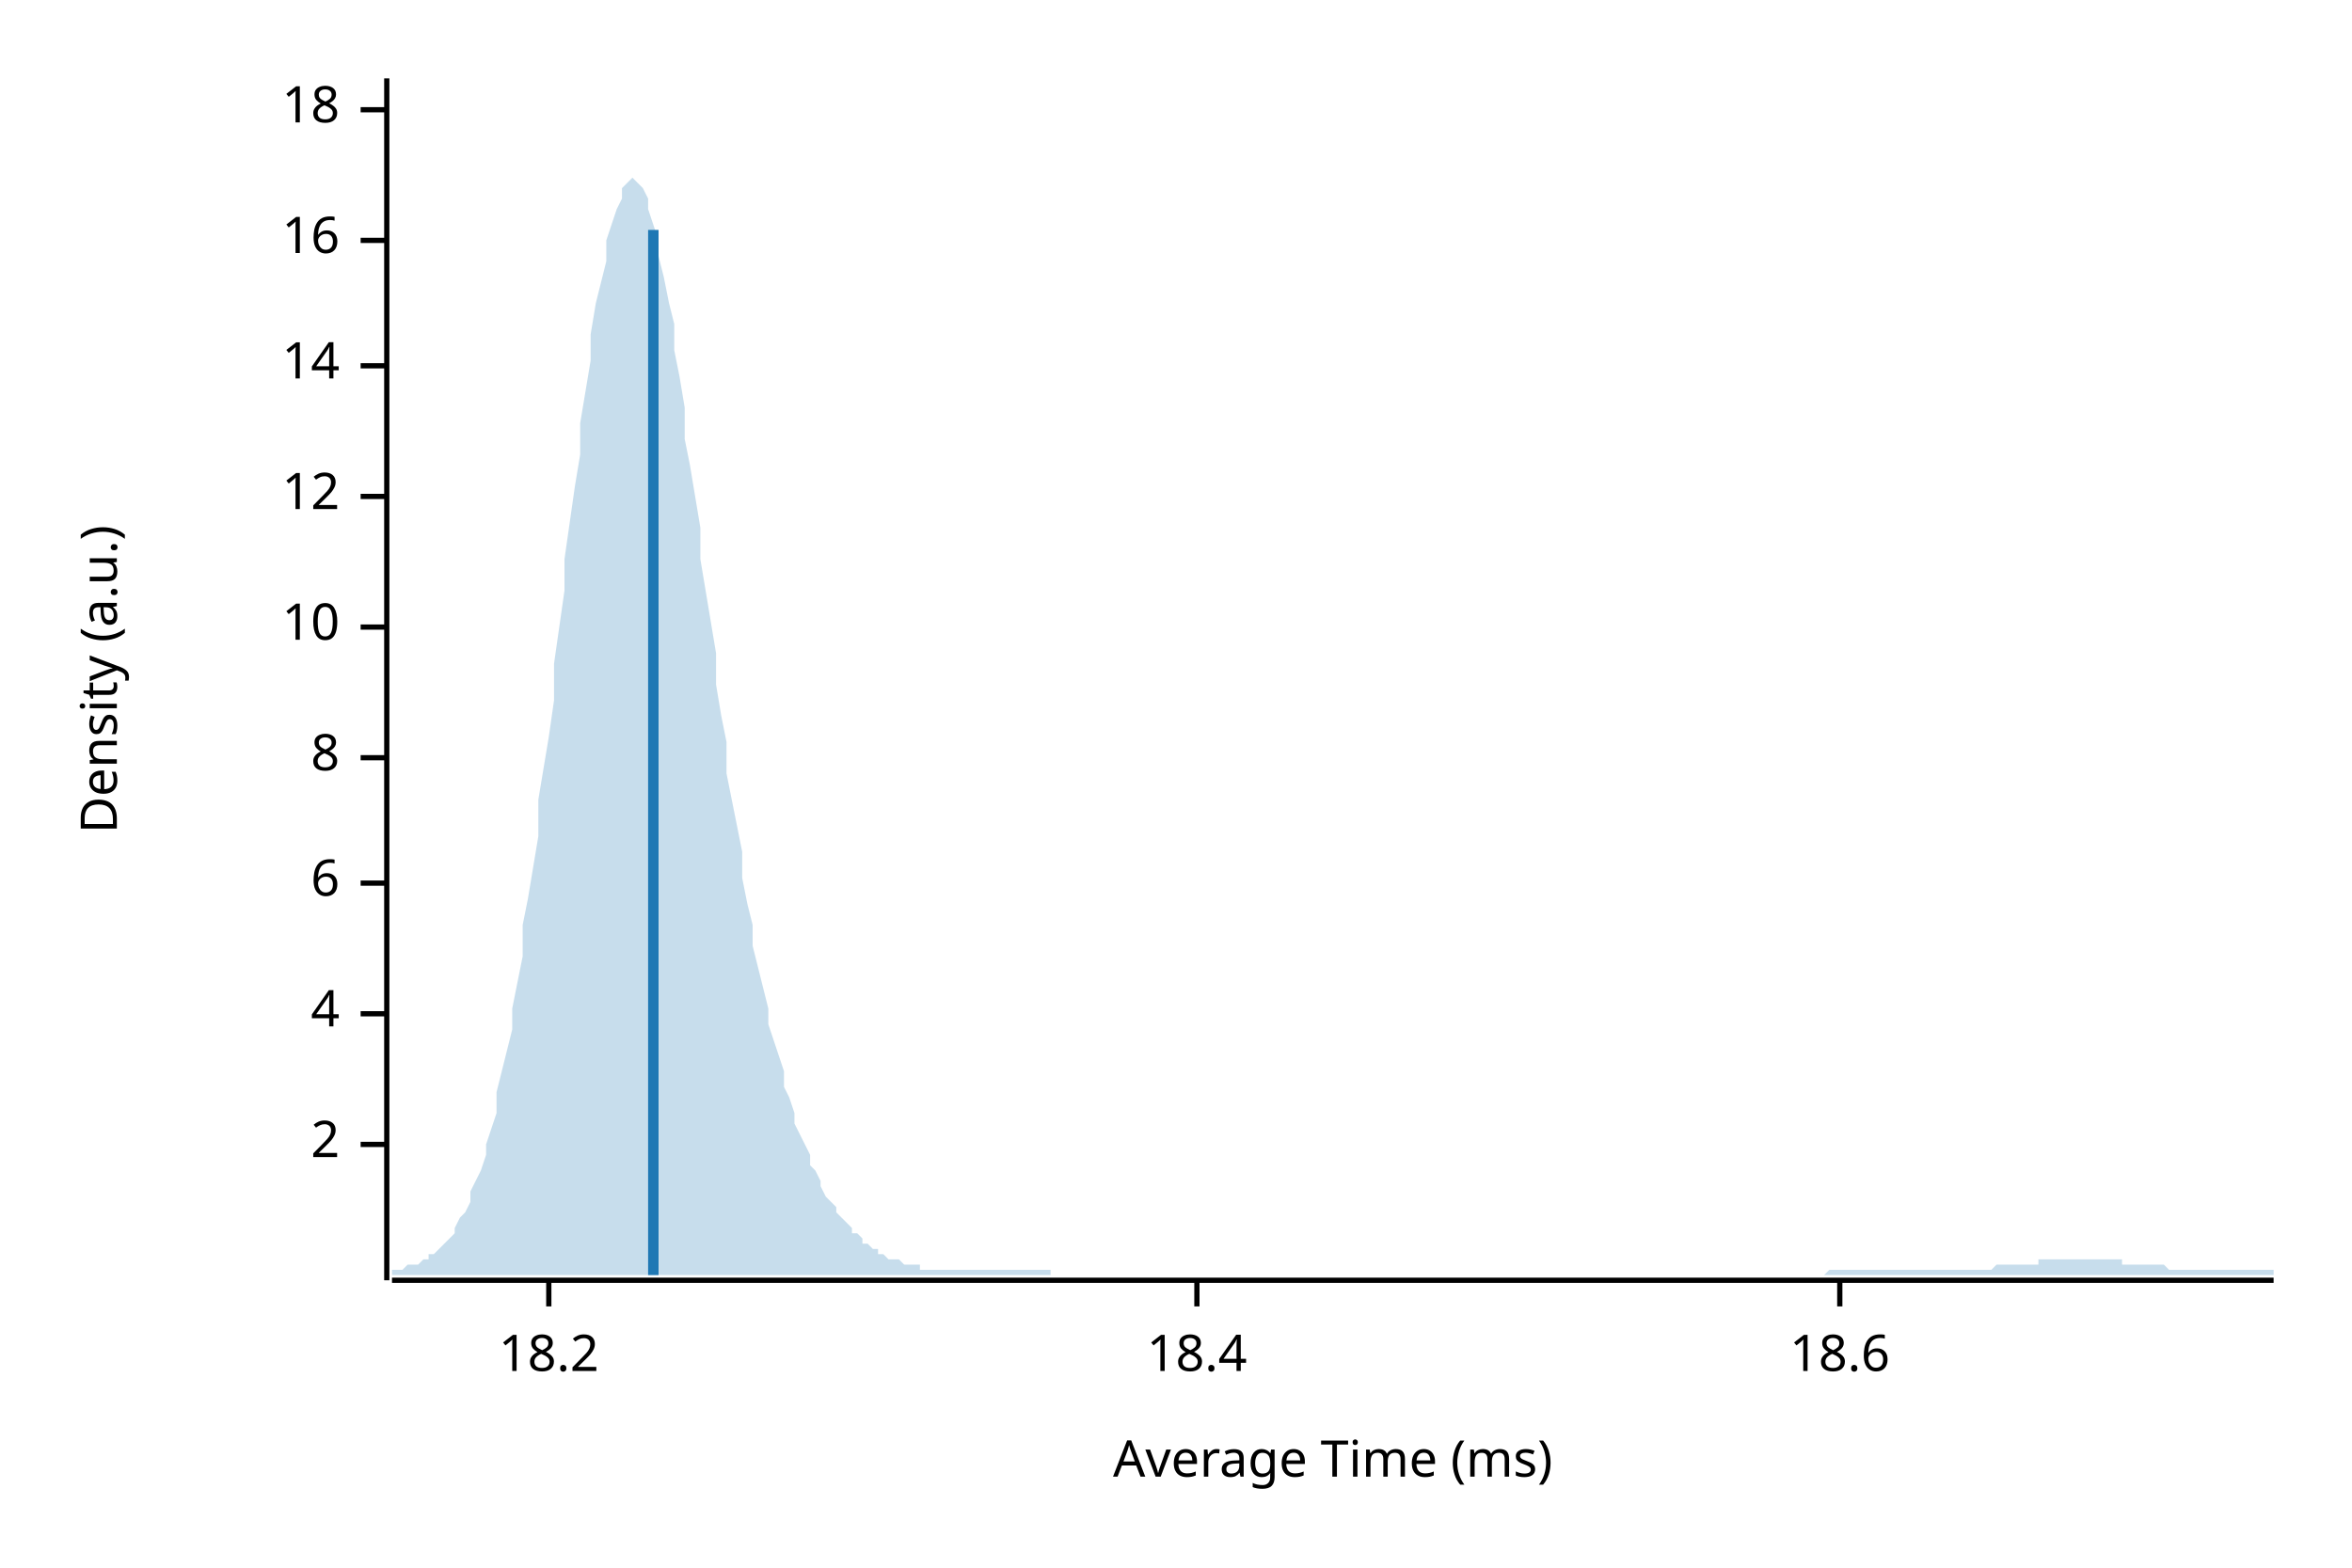
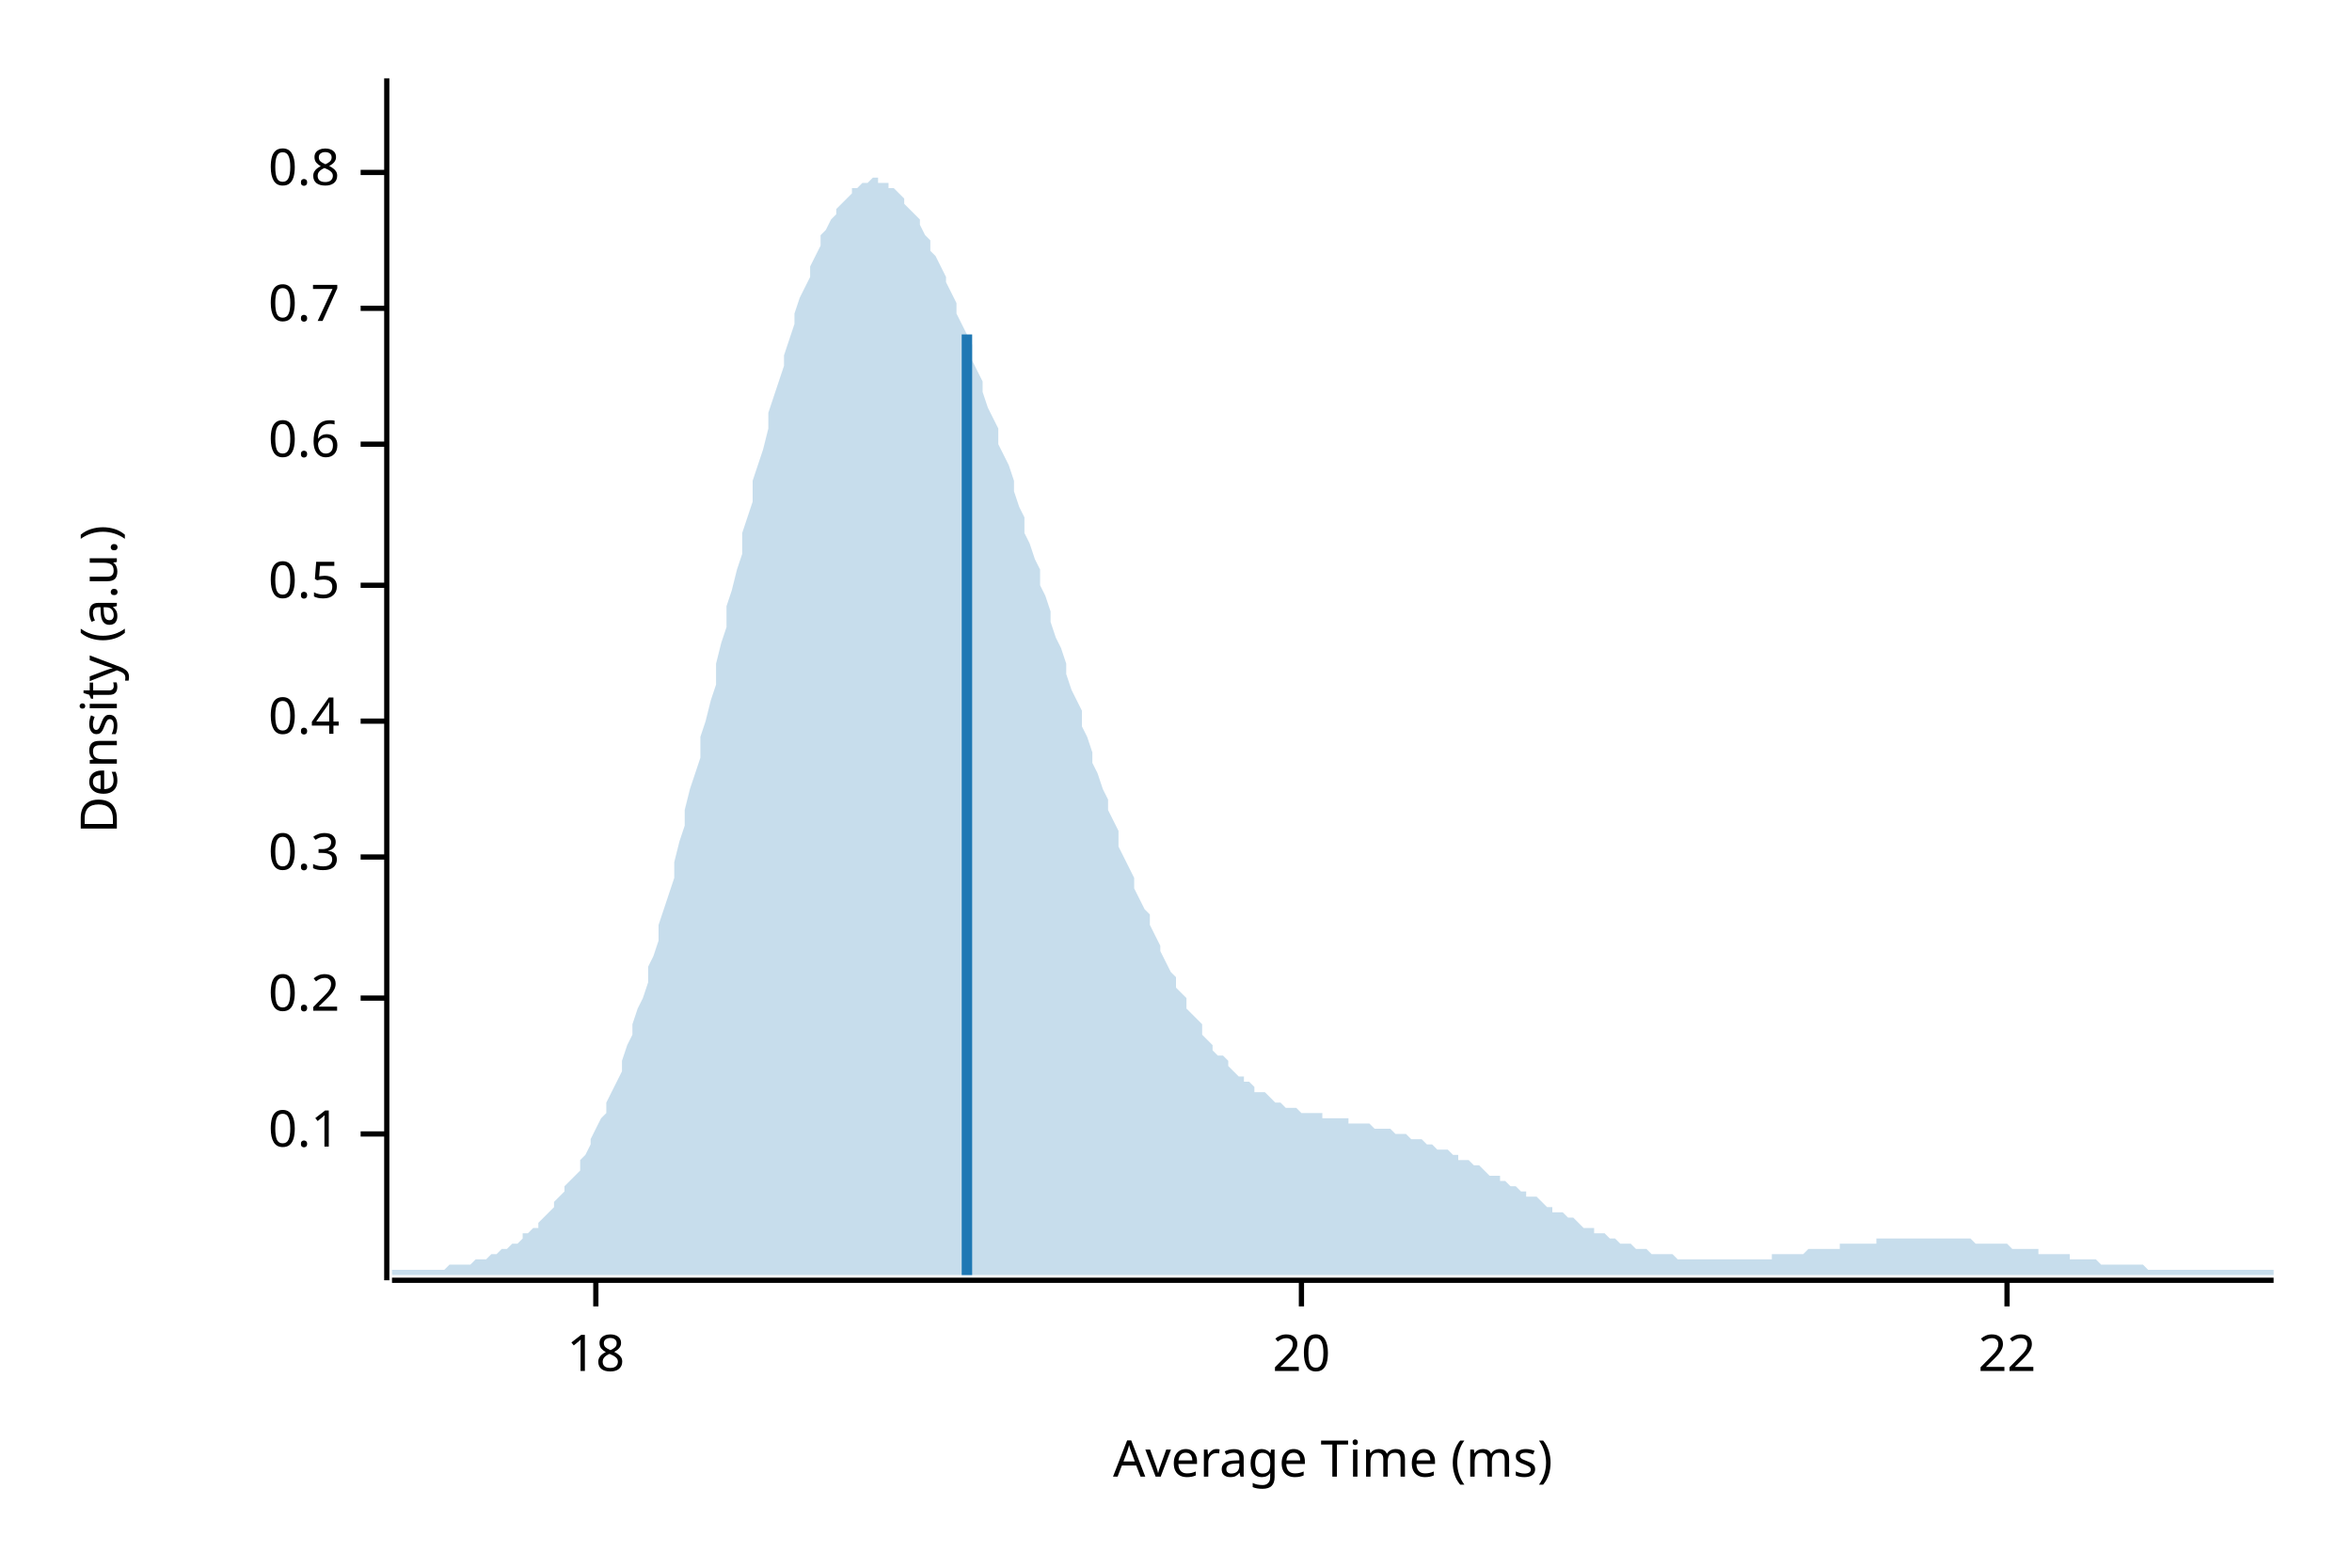
<svg xmlns="http://www.w3.org/2000/svg" width="450" height="300" viewBox="0 0 450 300">
  <text x="15" y="130" dy="0.76em" text-anchor="middle" font-family="sans-serif" font-size="9.677" opacity="1" fill="#000000" transform="rotate(270, 15, 130)">
Density (a.u.)
</text>
  <text x="255" y="285" dy="-0.5ex" text-anchor="middle" font-family="sans-serif" font-size="9.677" opacity="1" fill="#000000">
Average Time (ms)
</text>
  <polyline fill="none" opacity="1" stroke="#000000" stroke-width="1" points="74,15 74,245 " />
-   <text x="65" y="219" dy="0.5ex" text-anchor="end" font-family="sans-serif" font-size="9.677" opacity="1" fill="#000000">
- 2
+   <text x="65" y="217" dy="0.5ex" text-anchor="end" font-family="sans-serif" font-size="9.677" opacity="1" fill="#000000">
+ 0.1
</text>
-   <polyline fill="none" opacity="1" stroke="#000000" stroke-width="1" points="69,219 74,219 " />
-   <text x="65" y="194" dy="0.5ex" text-anchor="end" font-family="sans-serif" font-size="9.677" opacity="1" fill="#000000">
- 4
+   <polyline fill="none" opacity="1" stroke="#000000" stroke-width="1" points="69,217 74,217 " />
+   <text x="65" y="191" dy="0.5ex" text-anchor="end" font-family="sans-serif" font-size="9.677" opacity="1" fill="#000000">
+ 0.2
</text>
-   <polyline fill="none" opacity="1" stroke="#000000" stroke-width="1" points="69,194 74,194 " />
-   <text x="65" y="169" dy="0.5ex" text-anchor="end" font-family="sans-serif" font-size="9.677" opacity="1" fill="#000000">
- 6
+   <polyline fill="none" opacity="1" stroke="#000000" stroke-width="1" points="69,191 74,191 " />
+   <text x="65" y="164" dy="0.5ex" text-anchor="end" font-family="sans-serif" font-size="9.677" opacity="1" fill="#000000">
+ 0.3
</text>
-   <polyline fill="none" opacity="1" stroke="#000000" stroke-width="1" points="69,169 74,169 " />
-   <text x="65" y="145" dy="0.5ex" text-anchor="end" font-family="sans-serif" font-size="9.677" opacity="1" fill="#000000">
- 8
+   <polyline fill="none" opacity="1" stroke="#000000" stroke-width="1" points="69,164 74,164 " />
+   <text x="65" y="138" dy="0.5ex" text-anchor="end" font-family="sans-serif" font-size="9.677" opacity="1" fill="#000000">
+ 0.4
</text>
-   <polyline fill="none" opacity="1" stroke="#000000" stroke-width="1" points="69,145 74,145 " />
-   <text x="65" y="120" dy="0.5ex" text-anchor="end" font-family="sans-serif" font-size="9.677" opacity="1" fill="#000000">
- 10
+   <polyline fill="none" opacity="1" stroke="#000000" stroke-width="1" points="69,138 74,138 " />
+   <text x="65" y="112" dy="0.5ex" text-anchor="end" font-family="sans-serif" font-size="9.677" opacity="1" fill="#000000">
+ 0.5
</text>
-   <polyline fill="none" opacity="1" stroke="#000000" stroke-width="1" points="69,120 74,120 " />
-   <text x="65" y="95" dy="0.5ex" text-anchor="end" font-family="sans-serif" font-size="9.677" opacity="1" fill="#000000">
- 12
+   <polyline fill="none" opacity="1" stroke="#000000" stroke-width="1" points="69,112 74,112 " />
+   <text x="65" y="85" dy="0.5ex" text-anchor="end" font-family="sans-serif" font-size="9.677" opacity="1" fill="#000000">
+ 0.6
</text>
-   <polyline fill="none" opacity="1" stroke="#000000" stroke-width="1" points="69,95 74,95 " />
-   <text x="65" y="70" dy="0.5ex" text-anchor="end" font-family="sans-serif" font-size="9.677" opacity="1" fill="#000000">
- 14
+   <polyline fill="none" opacity="1" stroke="#000000" stroke-width="1" points="69,85 74,85 " />
+   <text x="65" y="59" dy="0.5ex" text-anchor="end" font-family="sans-serif" font-size="9.677" opacity="1" fill="#000000">
+ 0.7
</text>
-   <polyline fill="none" opacity="1" stroke="#000000" stroke-width="1" points="69,70 74,70 " />
-   <text x="65" y="46" dy="0.5ex" text-anchor="end" font-family="sans-serif" font-size="9.677" opacity="1" fill="#000000">
- 16
+   <polyline fill="none" opacity="1" stroke="#000000" stroke-width="1" points="69,59 74,59 " />
+   <text x="65" y="33" dy="0.5ex" text-anchor="end" font-family="sans-serif" font-size="9.677" opacity="1" fill="#000000">
+ 0.8
</text>
-   <polyline fill="none" opacity="1" stroke="#000000" stroke-width="1" points="69,46 74,46 " />
-   <text x="65" y="21" dy="0.5ex" text-anchor="end" font-family="sans-serif" font-size="9.677" opacity="1" fill="#000000">
+   <polyline fill="none" opacity="1" stroke="#000000" stroke-width="1" points="69,33 74,33 " />
+   <polyline fill="none" opacity="1" stroke="#000000" stroke-width="1" points="75,245 435,245 " />
+   <text x="114" y="255" dy="0.76em" text-anchor="middle" font-family="sans-serif" font-size="9.677" opacity="1" fill="#000000">
18
</text>
-   <polyline fill="none" opacity="1" stroke="#000000" stroke-width="1" points="69,21 74,21 " />
-   <polyline fill="none" opacity="1" stroke="#000000" stroke-width="1" points="75,245 435,245 " />
-   <text x="105" y="255" dy="0.76em" text-anchor="middle" font-family="sans-serif" font-size="9.677" opacity="1" fill="#000000">
- 18.2
+   <polyline fill="none" opacity="1" stroke="#000000" stroke-width="1" points="114,245 114,250 " />
+   <text x="249" y="255" dy="0.76em" text-anchor="middle" font-family="sans-serif" font-size="9.677" opacity="1" fill="#000000">
+ 20
</text>
-   <polyline fill="none" opacity="1" stroke="#000000" stroke-width="1" points="105,245 105,250 " />
-   <text x="229" y="255" dy="0.76em" text-anchor="middle" font-family="sans-serif" font-size="9.677" opacity="1" fill="#000000">
- 18.4
+   <polyline fill="none" opacity="1" stroke="#000000" stroke-width="1" points="249,245 249,250 " />
+   <text x="384" y="255" dy="0.76em" text-anchor="middle" font-family="sans-serif" font-size="9.677" opacity="1" fill="#000000">
+ 22
</text>
-   <polyline fill="none" opacity="1" stroke="#000000" stroke-width="1" points="229,245 229,250 " />
-   <text x="352" y="255" dy="0.76em" text-anchor="middle" font-family="sans-serif" font-size="9.677" opacity="1" fill="#000000">
- 18.6
- </text>
-   <polyline fill="none" opacity="1" stroke="#000000" stroke-width="1" points="352,245 352,250 " />
-   <polygon opacity="0.25" fill="#1F78B4" points="75,243 75,243 76,243 77,243 77,243 78,242 79,242 80,242 80,242 81,241 82,241 82,240 83,240 84,239 85,238 85,238 86,237 87,236 87,235 88,233 89,232 90,230 90,228 91,226 92,224 93,221 93,219 94,216 95,213 95,209 96,205 97,201 98,197 98,193 99,188 100,183 100,177 101,172 102,166 103,160 103,153 104,147 105,141 106,134 106,127 107,120 108,113 108,107 109,100 110,93 111,87 111,81 112,75 113,69 113,64 114,58 115,54 116,50 116,46 117,43 118,40 119,38 119,36 120,35 121,34 121,34 122,35 123,36 124,38 124,40 125,43 126,46 126,49 127,53 128,58 129,62 129,67 130,72 131,78 131,84 132,89 133,95 134,101 134,107 135,113 136,119 137,125 137,131 138,137 139,142 139,148 140,153 141,158 142,163 142,168 143,173 144,177 144,181 145,185 146,189 147,193 147,196 148,199 149,202 150,205 150,208 151,210 152,213 152,215 153,217 154,219 155,221 155,223 156,224 157,226 157,227 158,229 159,230 160,231 160,232 161,233 162,234 163,235 163,236 164,236 165,237 165,238 166,238 167,239 168,239 168,240 169,240 170,241 170,241 171,241 172,241 173,242 173,242 174,242 175,242 176,242 176,243 177,243 178,243 178,243 179,243 180,243 181,243 181,243 182,243 183,243 183,243 184,243 185,243 186,243 186,243 187,243 188,243 188,243 189,243 190,243 191,243 191,243 192,243 193,243 194,243 194,243 195,243 196,243 196,243 197,243 198,243 199,243 199,243 200,243 201,243 201,244 202,244 203,244 204,244 204,244 205,244 206,244 207,244 207,244 208,244 209,244 209,244 210,244 211,244 212,244 212,244 213,244 214,244 214,244 215,244 216,244 217,244 217,244 218,244 219,244 220,244 220,244 221,244 222,244 222,244 223,244 224,244 225,244 225,244 226,244 227,244 227,244 228,244 229,244 230,244 230,244 231,244 232,244 232,244 233,244 234,244 235,244 235,244 236,244 237,244 238,244 238,244 239,244 240,244 240,244 241,244 242,244 243,244 243,244 244,244 245,244 245,244 246,244 247,244 248,244 248,244 249,244 250,244 251,244 251,244 252,244 253,244 253,244 254,244 255,244 256,244 256,244 257,244 258,244 258,244 259,244 260,244 261,244 261,244 262,244 263,244 264,244 264,244 265,244 266,244 266,244 267,244 268,244 269,244 269,244 270,244 271,244 271,244 272,244 273,244 274,244 274,244 275,244 276,244 277,244 277,244 278,244 279,244 279,244 280,244 281,244 282,244 282,244 283,244 284,244 284,244 285,244 286,244 287,244 287,244 288,244 289,244 289,244 290,244 291,244 292,244 292,244 293,244 294,244 295,244 295,244 296,244 297,244 297,244 298,244 299,244 300,244 300,244 301,244 302,244 302,244 303,244 304,244 305,244 305,244 306,244 307,244 308,244 308,244 309,244 310,244 310,244 311,244 312,244 313,244 313,244 314,244 315,244 315,244 316,244 317,244 318,244 318,244 319,244 320,244 321,244 321,244 322,244 323,244 323,244 324,244 325,244 326,244 326,244 327,244 328,244 328,244 329,244 330,244 331,244 331,244 332,244 333,244 333,244 334,244 335,244 336,244 336,244 337,244 338,244 339,244 339,244 340,244 341,244 341,244 342,244 343,244 344,244 344,244 345,244 346,244 346,244 347,244 348,244 349,244 349,244 350,243 351,243 352,243 352,243 353,243 354,243 354,243 355,243 356,243 357,243 357,243 358,243 359,243 359,243 360,243 361,243 362,243 362,243 363,243 364,243 365,243 365,243 366,243 367,243 367,243 368,243 369,243 370,243 370,243 371,243 372,243 372,243 373,243 374,243 375,243 375,243 376,243 377,243 378,243 378,243 379,243 380,243 380,243 381,243 382,242 383,242 383,242 384,242 385,242 385,242 386,242 387,242 388,242 388,242 389,242 390,242 390,241 391,241 392,241 393,241 393,241 394,241 395,241 396,241 396,241 397,241 398,241 398,241 399,241 400,241 401,241 401,241 402,241 403,241 403,241 404,241 405,241 406,241 406,242 407,242 408,242 409,242 409,242 410,242 411,242 411,242 412,242 413,242 414,242 414,242 415,243 416,243 416,243 417,243 418,243 419,243 419,243 420,243 421,243 422,243 422,243 423,243 424,243 424,243 425,243 426,243 427,243 427,243 428,243 429,243 429,243 430,243 431,243 432,243 432,243 433,243 434,243 435,243 435,244 75,244 " />
-   <polyline fill="none" opacity="1" stroke="#1F78B4" stroke-width="2" points="125,244 125,44 " />
+   <polyline fill="none" opacity="1" stroke="#000000" stroke-width="1" points="384,245 384,250 " />
+   <polygon opacity="0.25" fill="#1F78B4" points="75,243 75,243 76,243 77,243 77,243 78,243 79,243 80,243 80,243 81,243 82,243 82,243 83,243 84,243 85,243 85,243 86,242 87,242 87,242 88,242 89,242 90,242 90,242 91,241 92,241 93,241 93,241 94,240 95,240 95,240 96,239 97,239 98,238 98,238 99,238 100,237 100,236 101,236 102,235 103,235 103,234 104,233 105,232 106,231 106,230 107,229 108,228 108,227 109,226 110,225 111,224 111,222 112,221 113,219 113,218 114,216 115,214 116,213 116,211 117,209 118,207 119,205 119,203 120,200 121,198 121,196 122,193 123,191 124,188 124,185 125,183 126,180 126,177 127,174 128,171 129,168 129,165 130,161 131,158 131,155 132,151 133,148 134,145 134,141 135,138 136,134 137,131 137,127 138,123 139,120 139,116 140,113 141,109 142,106 142,102 143,99 144,96 144,92 145,89 146,86 147,82 147,79 148,76 149,73 150,70 150,68 151,65 152,62 152,60 153,57 154,55 155,53 155,51 156,49 157,47 157,45 158,44 159,42 160,41 160,40 161,39 162,38 163,37 163,36 164,36 165,35 165,35 166,35 167,34 168,34 168,35 169,35 170,35 170,36 171,36 172,37 173,38 173,39 174,40 175,41 176,42 176,43 177,45 178,46 178,48 179,49 180,51 181,53 181,54 182,56 183,58 183,60 184,62 185,64 186,66 186,69 187,71 188,73 188,75 189,78 190,80 191,82 191,85 192,87 193,89 194,92 194,94 195,97 196,99 196,102 197,104 198,107 199,109 199,112 200,114 201,117 201,119 202,122 203,124 204,127 204,129 205,132 206,134 207,136 207,139 208,141 209,144 209,146 210,148 211,151 212,153 212,155 213,157 214,159 214,162 215,164 216,166 217,168 217,170 218,172 219,174 220,175 220,177 221,179 222,181 222,182 223,184 224,186 225,187 225,189 226,190 227,191 227,193 228,194 229,195 230,196 230,198 231,199 232,200 232,201 233,202 234,202 235,203 235,204 236,205 237,206 238,206 238,207 239,207 240,208 240,209 241,209 242,209 243,210 243,210 244,211 245,211 245,211 246,212 247,212 248,212 248,212 249,213 250,213 251,213 251,213 252,213 253,213 253,214 254,214 255,214 256,214 256,214 257,214 258,214 258,215 259,215 260,215 261,215 261,215 262,215 263,216 264,216 264,216 265,216 266,216 266,216 267,217 268,217 269,217 269,217 270,218 271,218 271,218 272,218 273,219 274,219 274,219 275,220 276,220 277,220 277,220 278,221 279,221 279,222 280,222 281,222 282,223 282,223 283,223 284,224 284,224 285,225 286,225 287,225 287,226 288,226 289,227 289,227 290,227 291,228 292,228 292,229 293,229 294,229 295,230 295,230 296,231 297,231 297,232 298,232 299,232 300,233 300,233 301,233 302,234 302,234 303,235 304,235 305,235 305,236 306,236 307,236 308,237 308,237 309,237 310,238 310,238 311,238 312,238 313,239 313,239 314,239 315,239 315,239 316,240 317,240 318,240 318,240 319,240 320,240 321,241 321,241 322,241 323,241 323,241 324,241 325,241 326,241 326,241 327,241 328,241 328,241 329,241 330,241 331,241 331,241 332,241 333,241 333,241 334,241 335,241 336,241 336,241 337,241 338,241 339,241 339,240 340,240 341,240 341,240 342,240 343,240 344,240 344,240 345,240 346,239 346,239 347,239 348,239 349,239 349,239 350,239 351,239 352,239 352,238 353,238 354,238 354,238 355,238 356,238 357,238 357,238 358,238 359,238 359,237 360,237 361,237 362,237 362,237 363,237 364,237 365,237 365,237 366,237 367,237 367,237 368,237 369,237 370,237 370,237 371,237 372,237 372,237 373,237 374,237 375,237 375,237 376,237 377,237 378,238 378,238 379,238 380,238 380,238 381,238 382,238 383,238 383,238 384,238 385,239 385,239 386,239 387,239 388,239 388,239 389,239 390,239 390,240 391,240 392,240 393,240 393,240 394,240 395,240 396,240 396,241 397,241 398,241 398,241 399,241 400,241 401,241 401,241 402,242 403,242 403,242 404,242 405,242 406,242 406,242 407,242 408,242 409,242 409,242 410,242 411,243 411,243 412,243 413,243 414,243 414,243 415,243 416,243 416,243 417,243 418,243 419,243 419,243 420,243 421,243 422,243 422,243 423,243 424,243 424,243 425,243 426,243 427,243 427,243 428,243 429,243 429,243 430,243 431,243 432,243 432,243 433,243 434,243 435,243 435,244 75,244 " />
+   <polyline fill="none" opacity="1" stroke="#1F78B4" stroke-width="2" points="185,244 185,64 " />
</svg>
